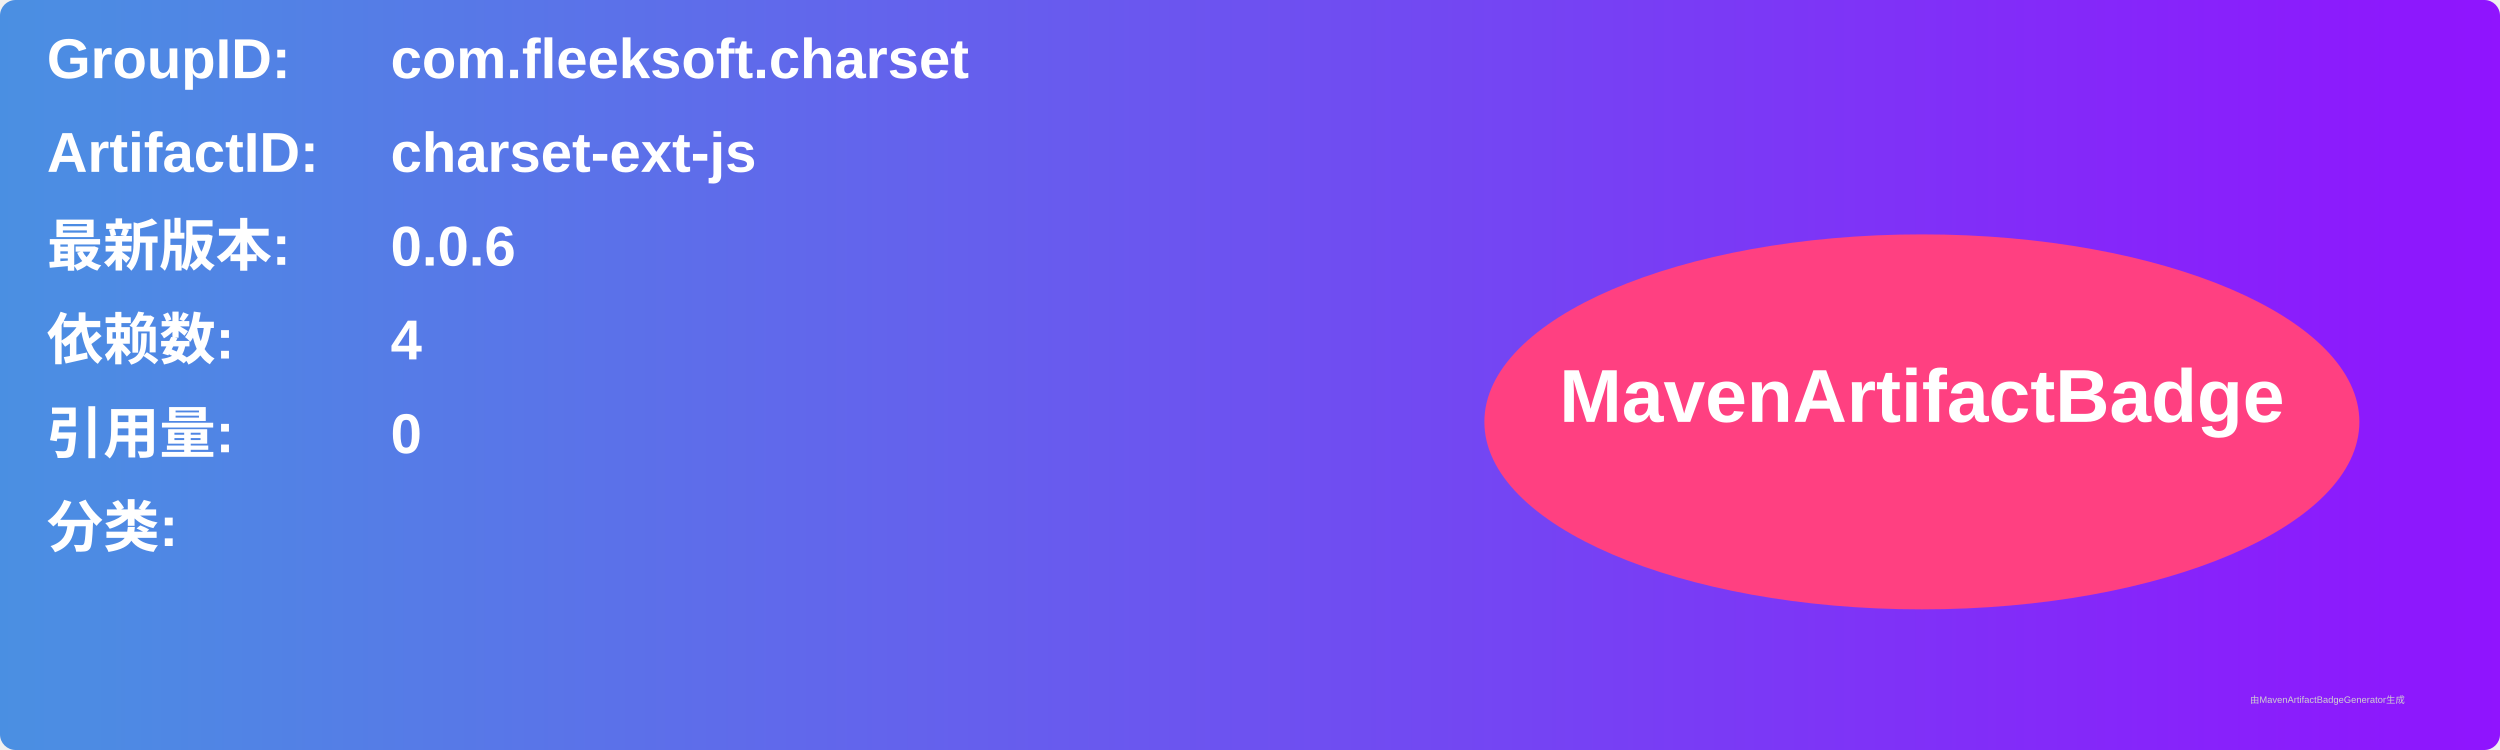
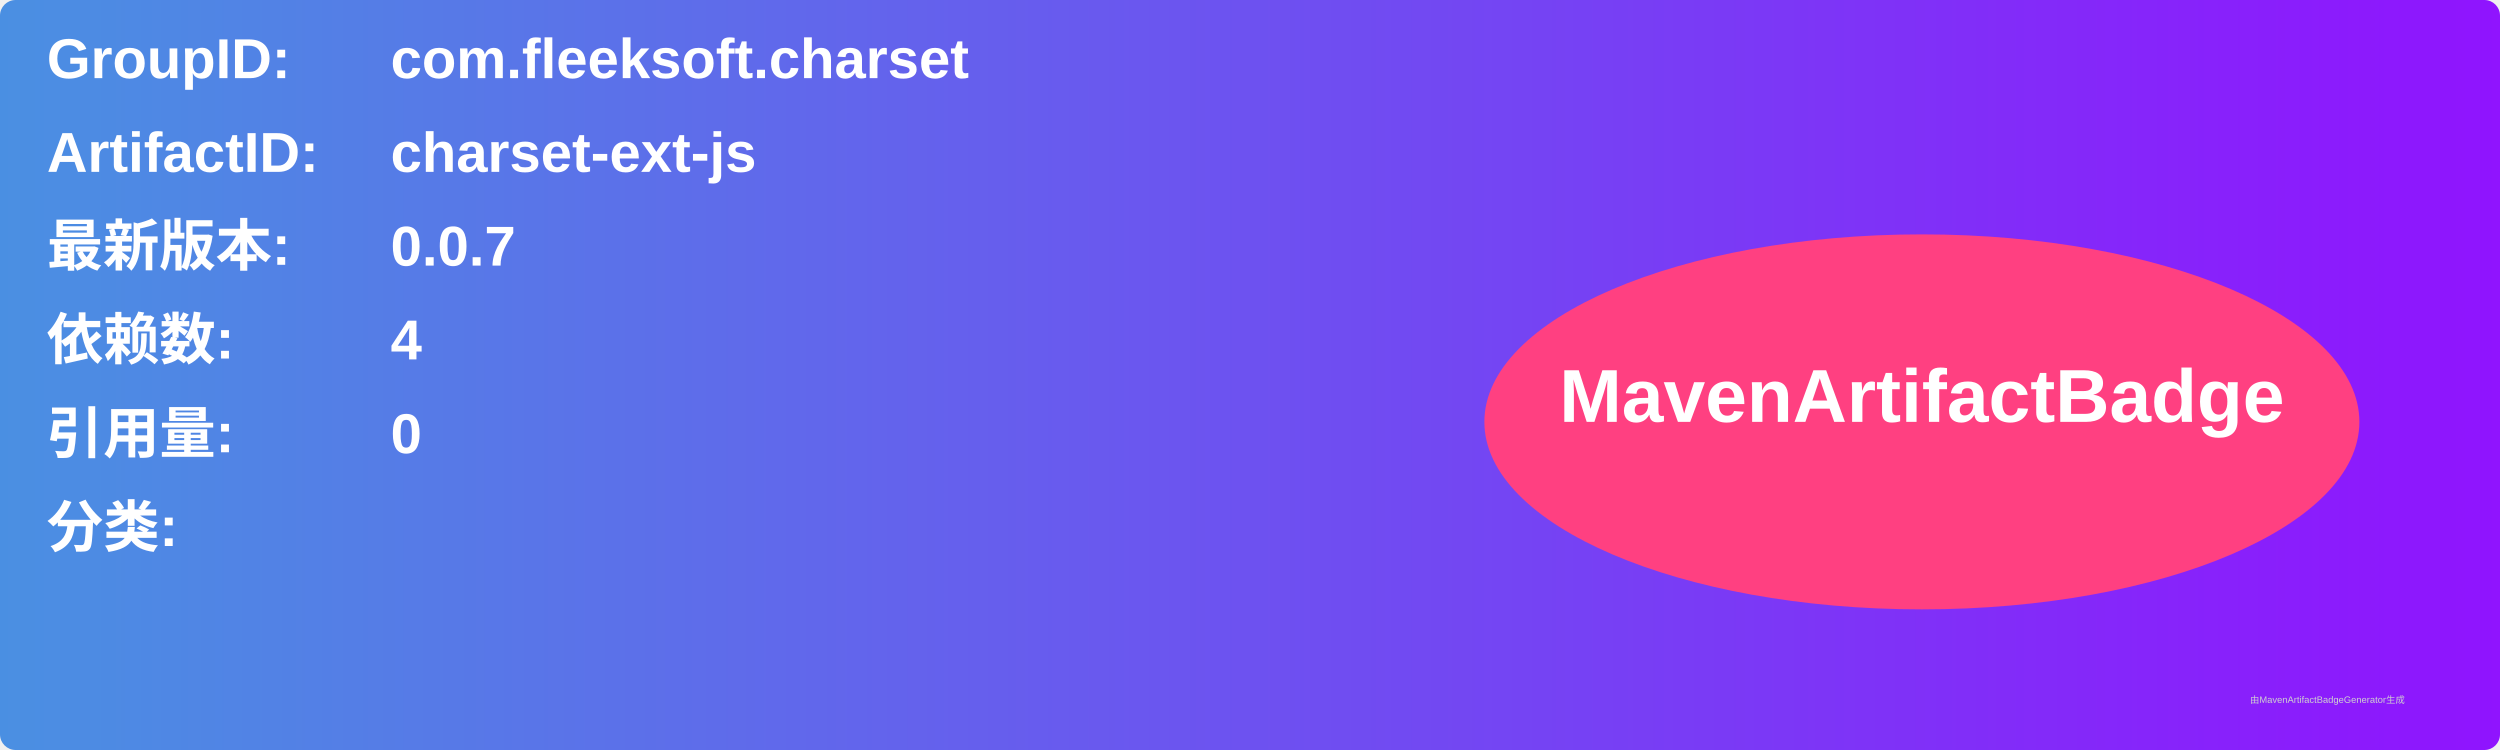
<svg xmlns="http://www.w3.org/2000/svg" width="800" height="240" viewBox="0 0 800 240">
  <linearGradient id="grad" x1="0%" y1="0%" x2="100%" y2="0%">
    <stop offset="0%" stop-color="#4a90e2" />
    <stop offset="100%" stop-color="#9013fe" />
  </linearGradient>
  <rect width="100%" height="100%" rx="5" ry="5" fill="url(#grad)" />
  <g transform="translate(15, 15)">
    <text x="0" y="10" font-family="Arial" font-size="18" fill="white" font-weight="bold" width="260">GroupID:</text>
    <text x="110" y="10" font-family="Arial" font-size="18" fill="white" font-weight="bold" width="460">com.fleeksoft.charset</text>
    <text x="0" y="40" font-family="Arial" font-size="18" fill="white" font-weight="bold" width="260">ArtifactID:</text>
    <text x="110" y="40" font-family="Arial" font-size="18" fill="white" font-weight="bold" width="460">charset-ext-js</text>
    <text x="0" y="70" font-family="Arial" font-size="18" fill="white" font-weight="bold">最新版本:</text>
    <text x="110" y="70" font-family="Arial" font-size="18" fill="white" font-weight="bold">
-       <tspan font-weight="bold">0.0.6</tspan>
+       <tspan font-weight="bold">0.0.7</tspan>
    </text>
    <text x="0" y="100" font-family="Arial" font-size="18" fill="white" font-weight="bold">依赖数: </text>
    <text x="110" y="100" font-family="Arial" font-size="18" fill="white">
      <tspan font-weight="bold">4</tspan>
    </text>
    <text x="0" y="130" font-family="Arial" font-size="18" fill="white" font-weight="bold">引用量: </text>
    <text x="110" y="130" font-family="Arial" font-size="18" fill="white">
      <tspan font-weight="bold">0</tspan>
    </text>
    <text x="0" y="160" font-family="Arial" font-size="18" fill="white" font-weight="bold">分类:</text>
    <text x="10" y="190" font-family="Arial" font-size="10" fill="white">
      <tspan font-weight="bold" />
    </text>
    <ellipse cx="600" cy="120" rx="140" ry="60" fill="#ff4081" />
    <text x="600" y="120" text-anchor="middle" font-family="Arial" font-size="24" fill="white" font-weight="bold">MavenArtifactBadge</text>
  </g>
  <text x="720" y="225" font-family="Arial" font-size="3" fill="#d0d0d0">由MavenArtifactBadgeGenerator生成</text>
</svg>
